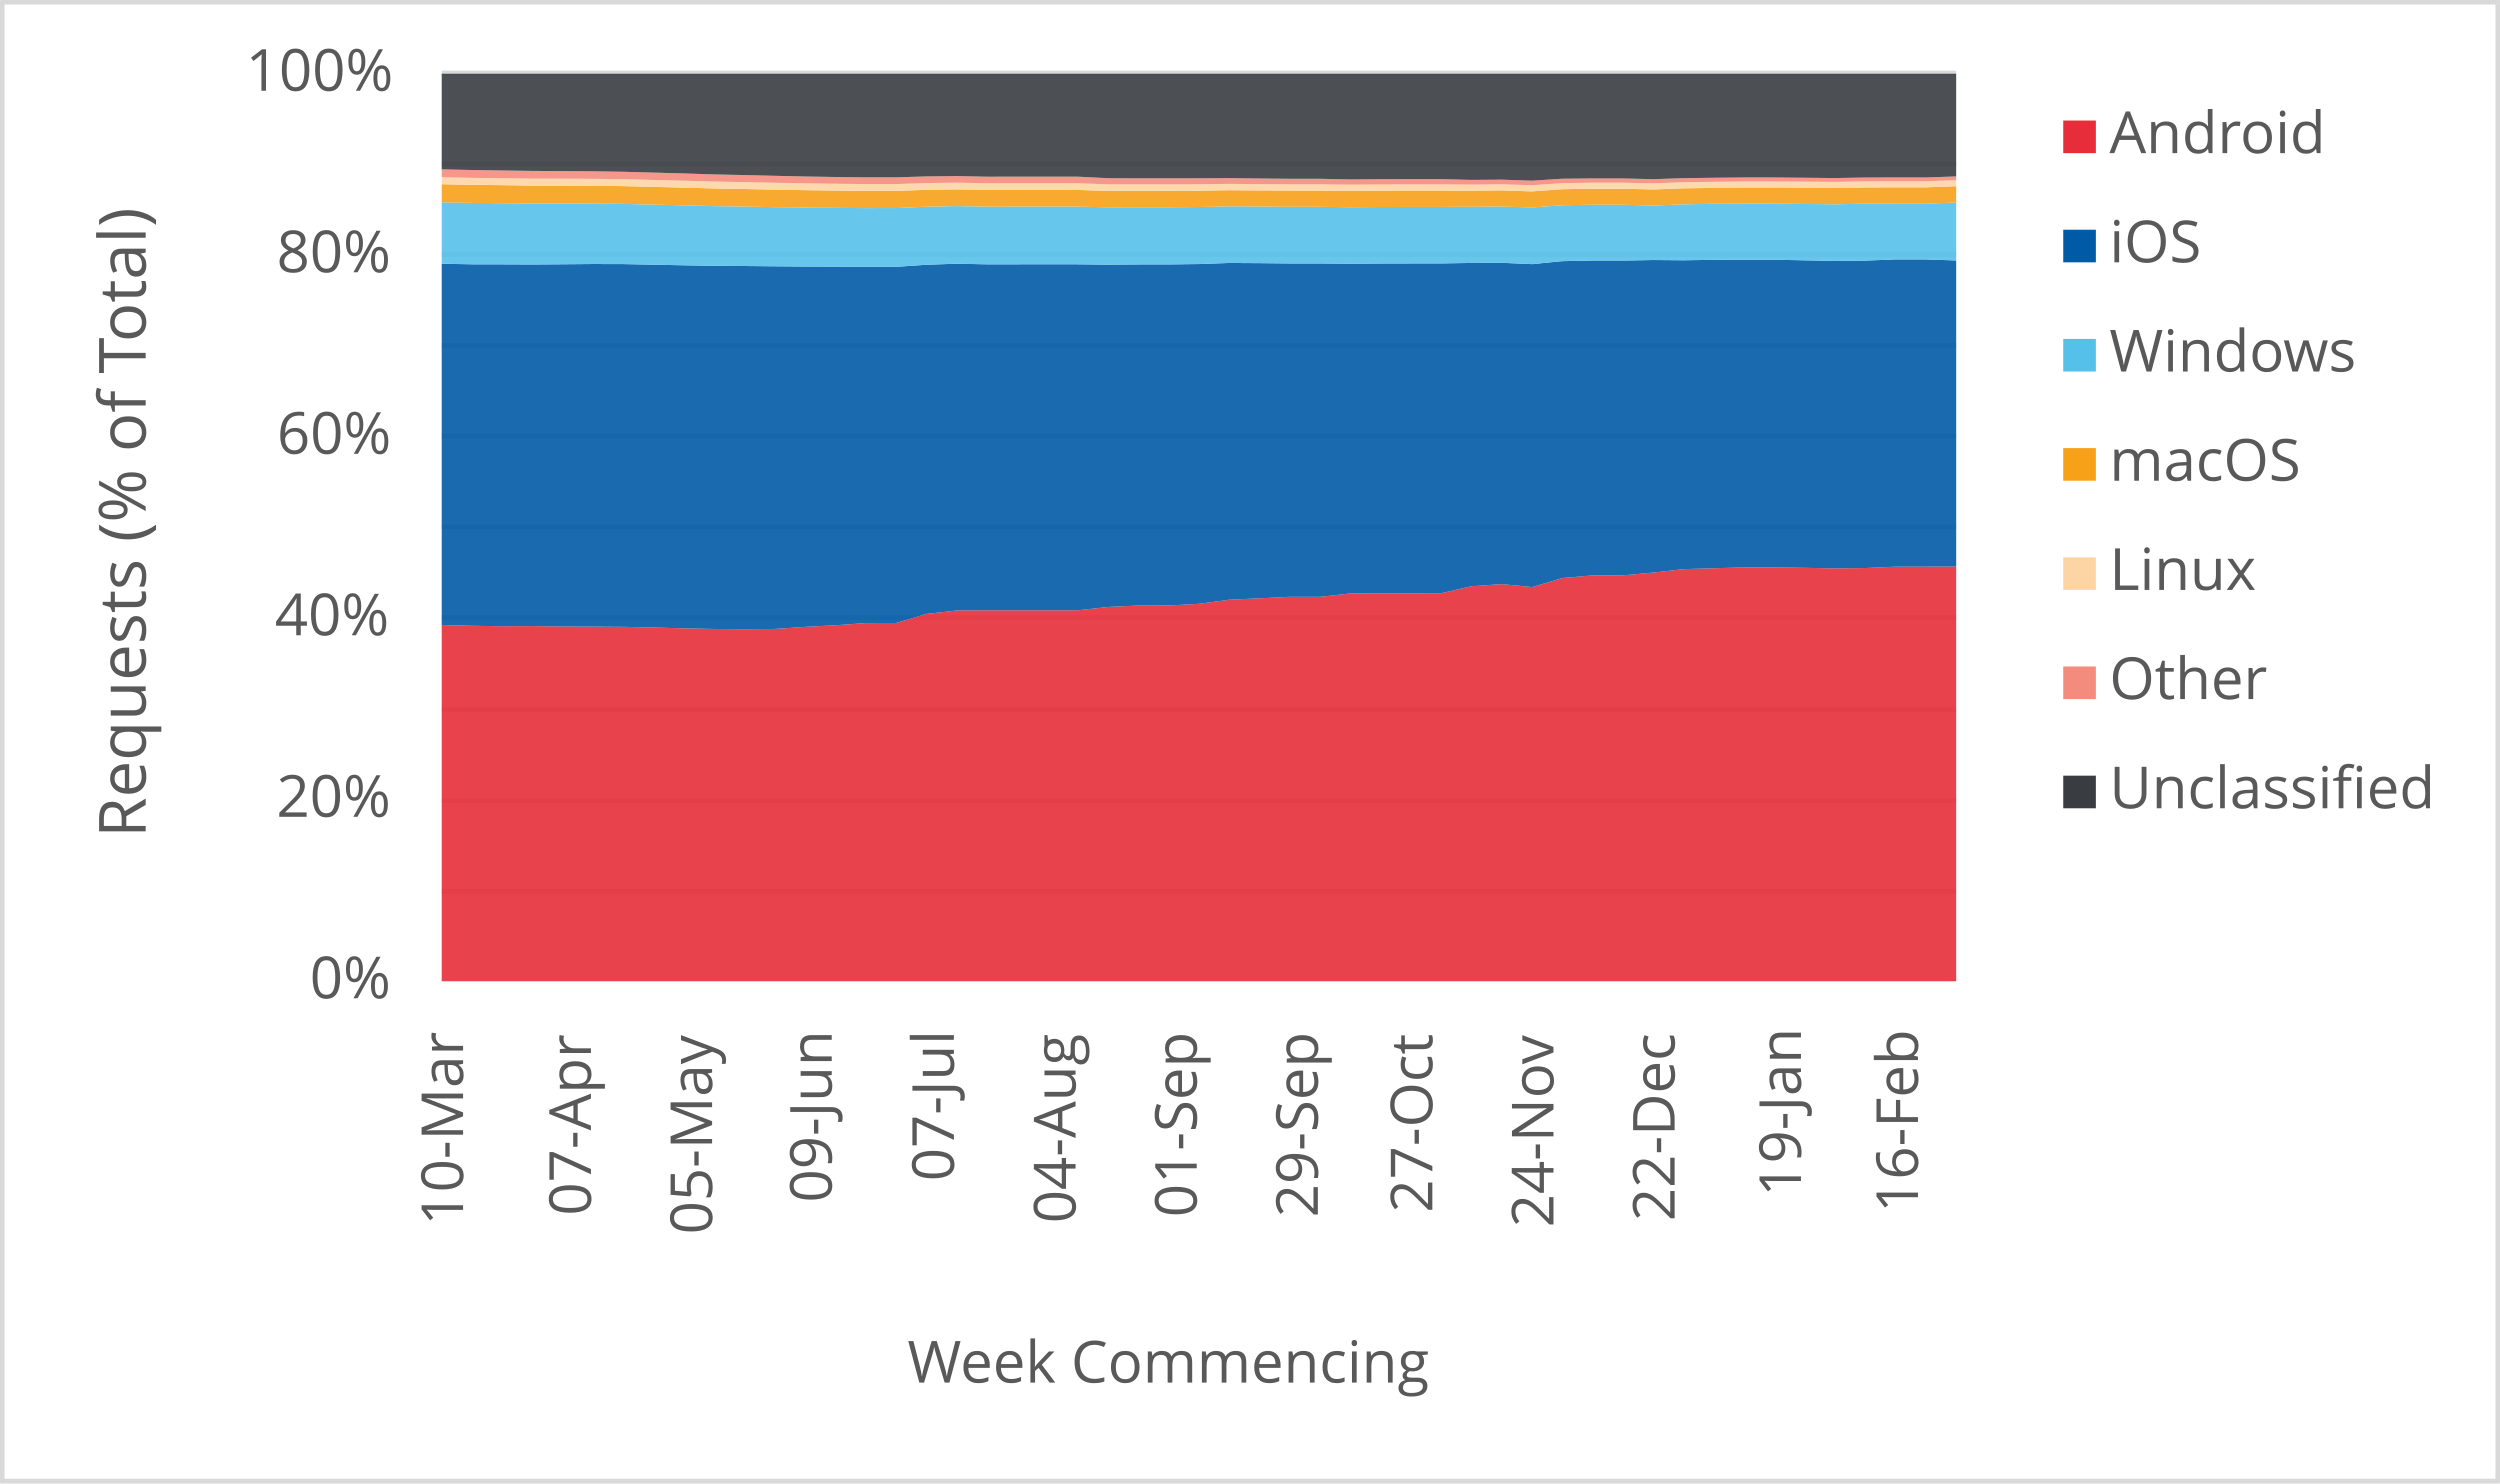
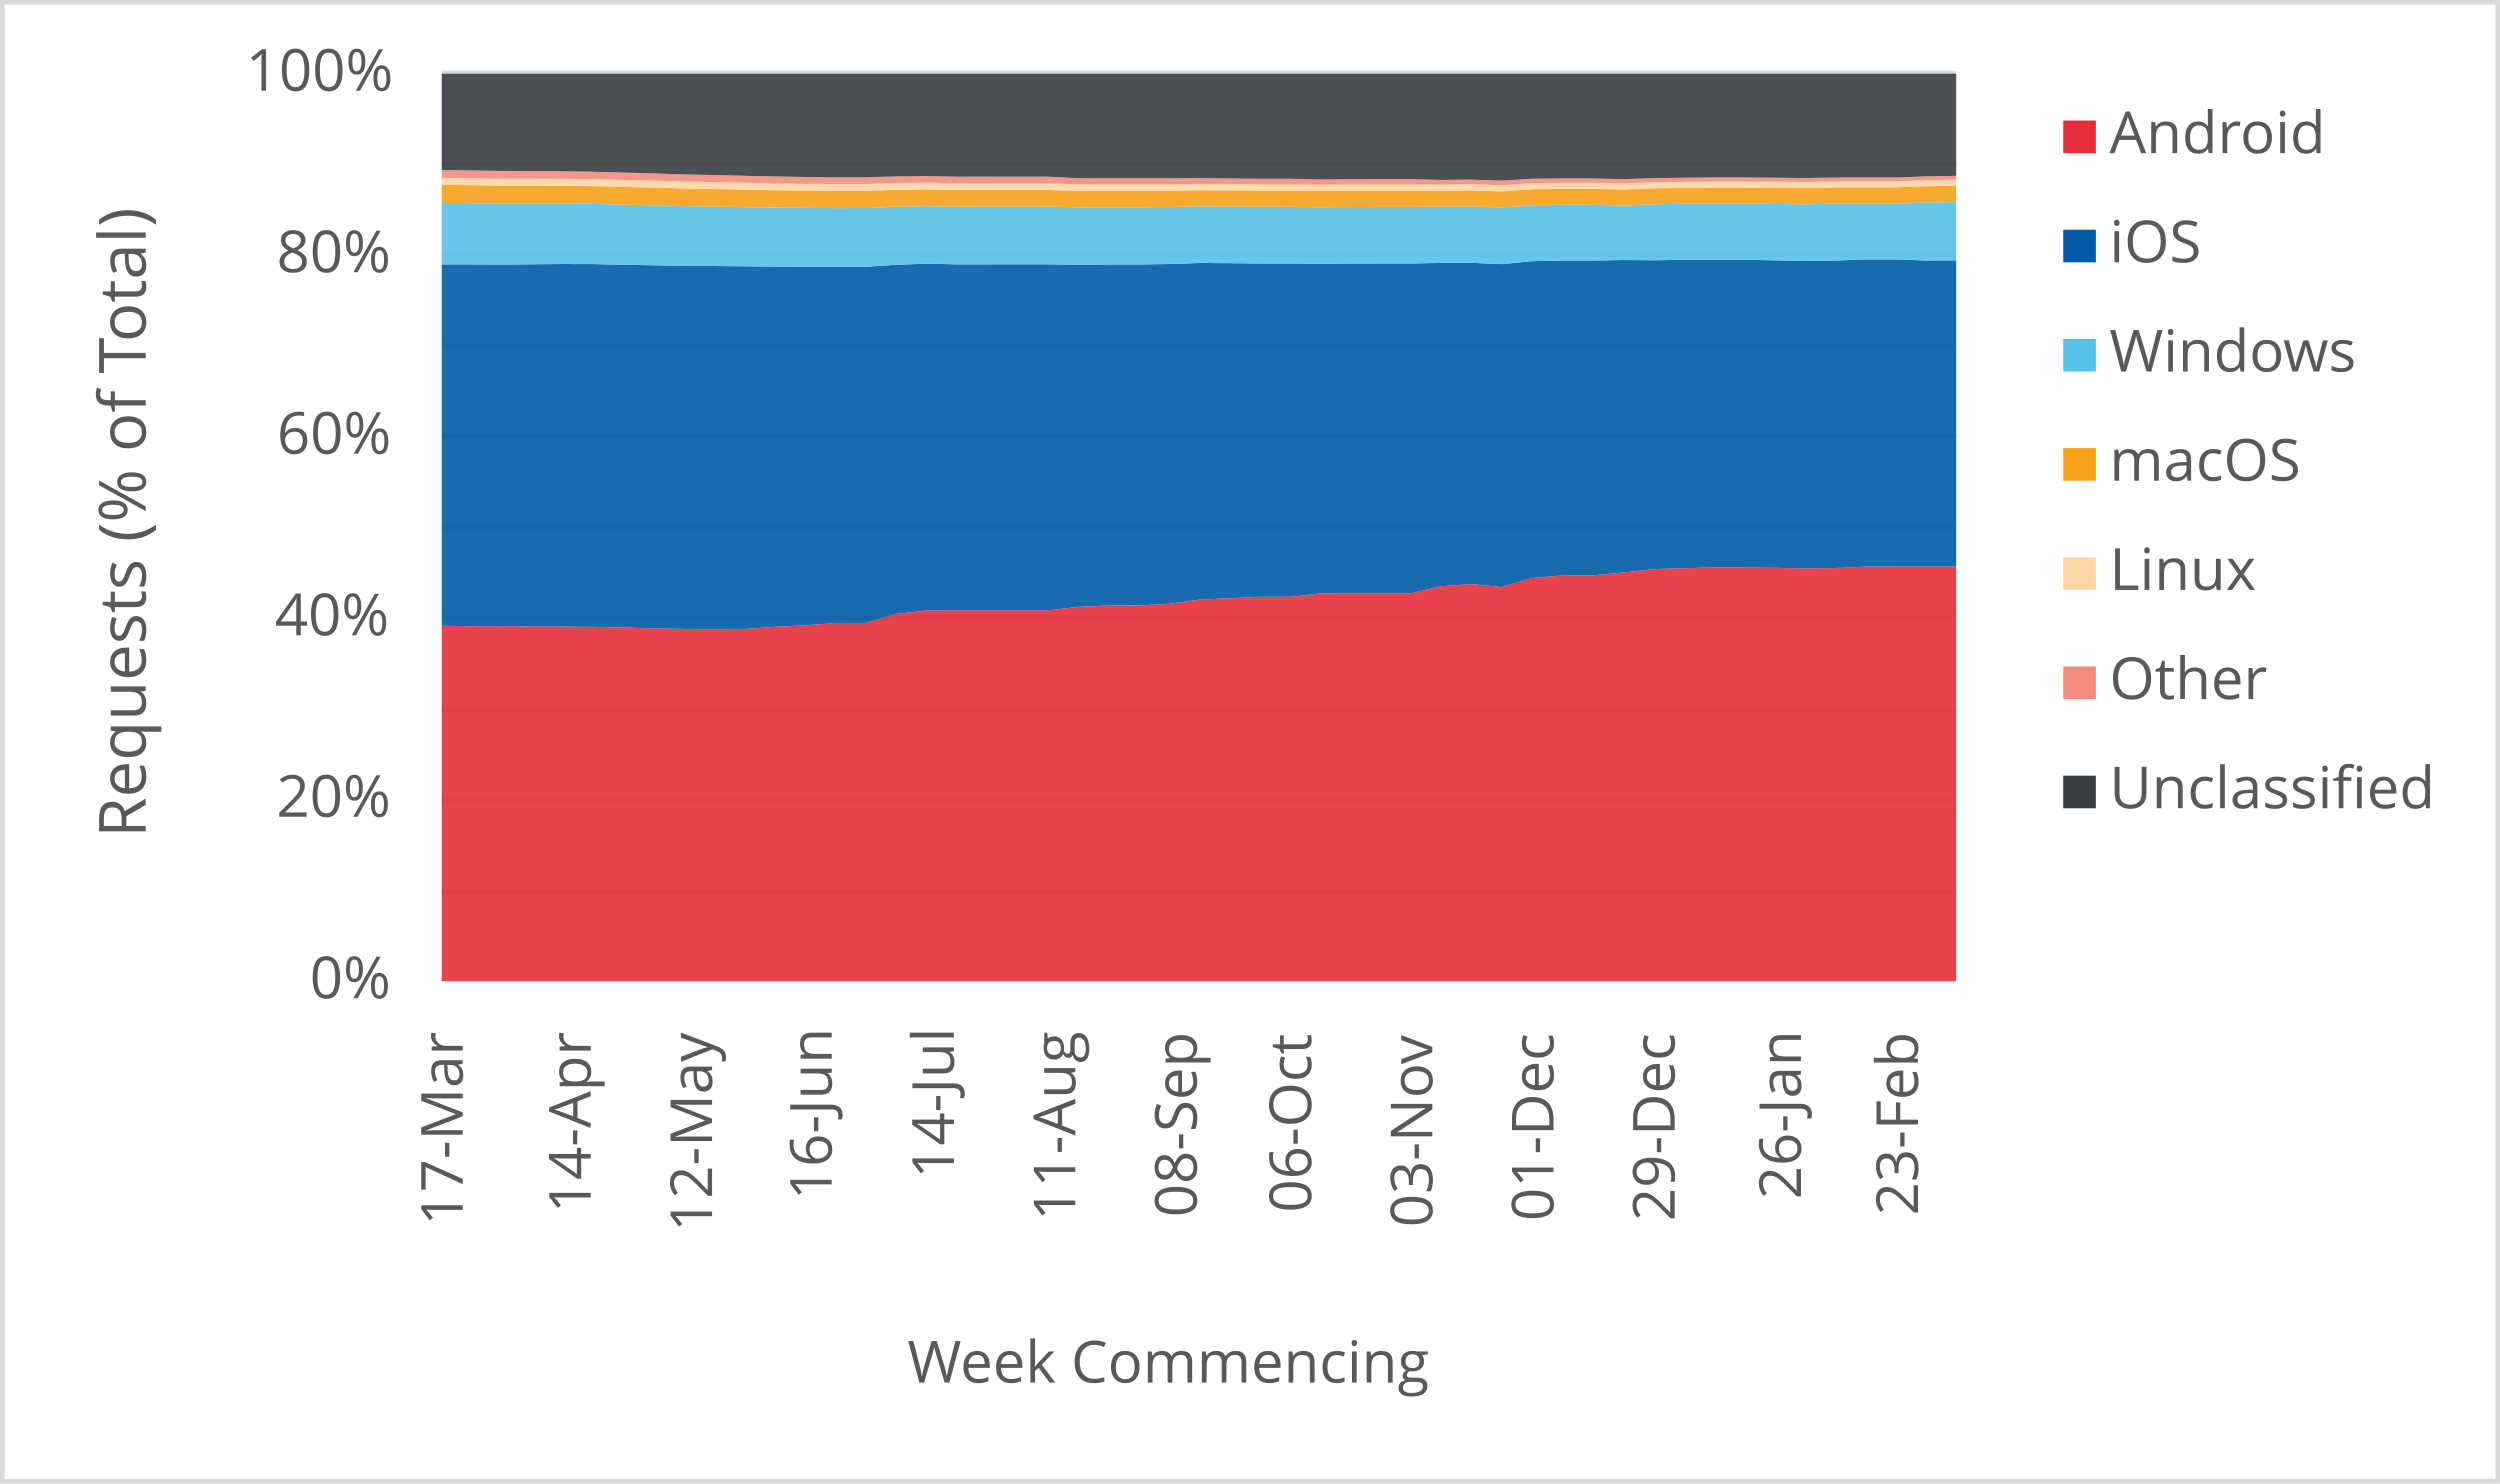
<svg xmlns="http://www.w3.org/2000/svg" width="1763" height="1046" xml:space="preserve" overflow="hidden">
  <defs>
    <clipPath id="clip0">
      <rect x="2917" y="346" width="1763" height="1046" />
    </clipPath>
  </defs>
  <g clip-path="url(#clip0)" transform="translate(-2917 -346)">
    <rect x="2918" y="347" width="1760" height="1043" fill="#FFFFFF" />
    <g>
      <path d="    M3228.5 974.532 4296.5 974.532    M3228.5 910.53 4296.5 910.53    M3228.5 846.528 4296.5 846.528    M3228.5 781.526 4296.5 781.526    M3228.5 717.524 4296.5 717.524    M3228.5 653.522 4296.5 653.522    M3228.5 589.52 4296.5 589.52    M3228.5 525.517 4296.5 525.517    M3228.5 461.515 4296.5 461.515    M3228.5 397.5 4296.5 397.5" stroke="#D9D9D9" stroke-width="3.438" stroke-linejoin="round" stroke-miterlimit="10" fill="none" />
    </g>
    <g>
      <path d="M 1038.5 4296.5 1038.5" stroke="#D9D9D9" stroke-width="3.438" stroke-linejoin="round" stroke-miterlimit="10" fill="none" fill-rule="evenodd" />
    </g>
    <g>
-       <text fill="#595959" font-family="Verdana,Open Sans,DejaVu Sans,sans-serif" font-weight="400" font-size="41" transform="matrix(6.12323e-17 -1 1 6.12323e-17 3243.565 1210.289)">10-Mar</text>
+       <text fill="#595959" font-family="Verdana,Open Sans,DejaVu Sans,sans-serif" font-weight="400" font-size="41" transform="matrix(6.12323e-17 -1 1 6.12323e-17 3243.334 1210.289)">17-Mar</text>
    </g>
    <g>
-       <text fill="#595959" font-family="Verdana,Open Sans,DejaVu Sans,sans-serif" font-weight="400" font-size="41" transform="matrix(6.12323e-17 -1 1 6.12323e-17 3333.729 1203.262)">07-Apr</text>
+       <text fill="#595959" font-family="Verdana,Open Sans,DejaVu Sans,sans-serif" font-weight="400" font-size="41" transform="matrix(6.12323e-17 -1 1 6.12323e-17 3333.579 1201.541)">14-Apr</text>
    </g>
    <g>
-       <text fill="#595959" font-family="Verdana,Open Sans,DejaVu Sans,sans-serif" font-weight="400" font-size="41" transform="matrix(6.12323e-17 -1 1 6.12323e-17 3419.169 1216.475)">05-May</text>
+       <text fill="#595959" font-family="Verdana,Open Sans,DejaVu Sans,sans-serif" font-weight="400" font-size="41" transform="matrix(6.12323e-17 -1 1 6.12323e-17 3419.149 1214.753)">12-May</text>
    </g>
    <g>
-       <text fill="#595959" font-family="Verdana,Open Sans,DejaVu Sans,sans-serif" font-weight="400" font-size="41" transform="matrix(6.12323e-17 -1 1 6.12323e-17 3503.538 1194.013)">09-Jun</text>
+       <text fill="#595959" font-family="Verdana,Open Sans,DejaVu Sans,sans-serif" font-weight="400" font-size="41" transform="matrix(6.12323e-17 -1 1 6.12323e-17 3503.518 1192.291)">16-Jun</text>
    </g>
    <g>
-       <text fill="#595959" font-family="Verdana,Open Sans,DejaVu Sans,sans-serif" font-weight="400" font-size="41" transform="matrix(6.12323e-17 -1 1 6.12323e-17 3589.689 1178.999)">07-Jul</text>
+       <text fill="#595959" font-family="Verdana,Open Sans,DejaVu Sans,sans-serif" font-weight="400" font-size="41" transform="matrix(6.12323e-17 -1 1 6.12323e-17 3589.689 1177.277)">14-Jul</text>
    </g>
    <g>
-       <text fill="#595959" font-family="Verdana,Open Sans,DejaVu Sans,sans-serif" font-weight="400" font-size="41" transform="matrix(6.12323e-17 -1 1 6.12323e-17 3675.489 1208.627)">04-Aug</text>
+       <text fill="#595959" font-family="Verdana,Open Sans,DejaVu Sans,sans-serif" font-weight="400" font-size="41" transform="matrix(6.12323e-17 -1 1 6.12323e-17 3675.319 1206.906)">11-Aug</text>
    </g>
    <g>
-       <text fill="#595959" font-family="Verdana,Open Sans,DejaVu Sans,sans-serif" font-weight="400" font-size="41" transform="matrix(6.12323e-17 -1 1 6.12323e-17 3760.929 1204.383)">01-Sep</text>
+       <text fill="#595959" font-family="Verdana,Open Sans,DejaVu Sans,sans-serif" font-weight="400" font-size="41" transform="matrix(6.12323e-17 -1 1 6.12323e-17 3760.929 1204.383)">08-Sep</text>
    </g>
    <g>
-       <text fill="#595959" font-family="Verdana,Open Sans,DejaVu Sans,sans-serif" font-weight="400" font-size="41" transform="matrix(6.12323e-17 -1 1 6.12323e-17 3846.349 1204.423)">29-Sep</text>
+       <text fill="#595959" font-family="Verdana,Open Sans,DejaVu Sans,sans-serif" font-weight="400" font-size="41" transform="matrix(6.12323e-17 -1 1 6.12323e-17 3841.645 1201.1)">06-Oct</text>
    </g>
    <g>
-       <text fill="#595959" font-family="Verdana,Open Sans,DejaVu Sans,sans-serif" font-weight="400" font-size="41" transform="matrix(6.12323e-17 -1 1 6.12323e-17 3927.085 1201.14)">27-Oct</text>
+       <text fill="#595959" font-family="Verdana,Open Sans,DejaVu Sans,sans-serif" font-weight="400" font-size="41" transform="matrix(6.12323e-17 -1 1 6.12323e-17 3927.085 1211.43)">03-Nov</text>
    </g>
    <g>
-       <text fill="#595959" font-family="Verdana,Open Sans,DejaVu Sans,sans-serif" font-weight="400" font-size="41" transform="matrix(6.12323e-17 -1 1 6.12323e-17 4012.505 1211.47)">24-Nov</text>
+       <text fill="#595959" font-family="Verdana,Open Sans,DejaVu Sans,sans-serif" font-weight="400" font-size="41" transform="matrix(6.12323e-17 -1 1 6.12323e-17 4012.525 1207.086)">01-Dec</text>
    </g>
    <g>
-       <text fill="#595959" font-family="Verdana,Open Sans,DejaVu Sans,sans-serif" font-weight="400" font-size="41" transform="matrix(6.12323e-17 -1 1 6.12323e-17 4097.945 1207.126)">22-Dec</text>
+       <text fill="#595959" font-family="Verdana,Open Sans,DejaVu Sans,sans-serif" font-weight="400" font-size="41" transform="matrix(6.12323e-17 -1 1 6.12323e-17 4097.945 1207.126)">29-Dec</text>
    </g>
    <g>
-       <text fill="#595959" font-family="Verdana,Open Sans,DejaVu Sans,sans-serif" font-weight="400" font-size="41" transform="matrix(6.12323e-17 -1 1 6.12323e-17 4187.038 1189.929)">19-Jan</text>
+       <text fill="#595959" font-family="Verdana,Open Sans,DejaVu Sans,sans-serif" font-weight="400" font-size="41" transform="matrix(6.12323e-17 -1 1 6.12323e-17 4187.038 1191.691)">26-Jan</text>
    </g>
    <g>
-       <text fill="#595959" font-family="Verdana,Open Sans,DejaVu Sans,sans-serif" font-weight="400" font-size="41" transform="matrix(6.12323e-17 -1 1 6.12323e-17 4269.555 1201.32)">16-Feb</text>
+       <text fill="#595959" font-family="Verdana,Open Sans,DejaVu Sans,sans-serif" font-weight="400" font-size="41" transform="matrix(6.12323e-17 -1 1 6.12323e-17 4269.555 1203.082)">23-Feb</text>
    </g>
    <g>
      <text fill="#595959" font-family="Verdana,Open Sans,DejaVu Sans,sans-serif" font-weight="400" font-size="41" transform="matrix(1 0 0 1 3135.448 1050)">0%</text>
    </g>
    <g>
      <text fill="#595959" font-family="Verdana,Open Sans,DejaVu Sans,sans-serif" font-weight="400" font-size="41" transform="matrix(1 0 0 1 3111.965 922)">20%</text>
    </g>
    <g>
      <text fill="#595959" font-family="Verdana,Open Sans,DejaVu Sans,sans-serif" font-weight="400" font-size="41" transform="matrix(1 0 0 1 3110.824 794)">40%</text>
    </g>
    <g>
      <text fill="#595959" font-family="Verdana,Open Sans,DejaVu Sans,sans-serif" font-weight="400" font-size="41" transform="matrix(1 0 0 1 3112.306 666)">60%</text>
    </g>
    <g>
      <text fill="#595959" font-family="Verdana,Open Sans,DejaVu Sans,sans-serif" font-weight="400" font-size="41" transform="matrix(1 0 0 1 3112.045 538)">80%</text>
    </g>
    <g>
      <text fill="#595959" font-family="Verdana,Open Sans,DejaVu Sans,sans-serif" font-weight="400" font-size="41" transform="matrix(1 0 0 1 3090.284 410)">100%</text>
    </g>
    <g>
      <text fill="#595959" font-family="Verdana,Open Sans,DejaVu Sans,sans-serif" font-weight="400" font-size="41" transform="matrix(1 0 0 1 3556.971 1321)">Week Commencing</text>
    </g>
    <g>
      <text fill="#595959" font-family="Verdana,Open Sans,DejaVu Sans,sans-serif" font-weight="400" font-size="46" transform="matrix(6.12323e-17 -1 1 6.12323e-17 3019.73 936.7666)">Requests (% of Total)</text>
    </g>
    <rect x="2918.5" y="347.5" width="1760" height="1043" stroke="#D9D9D9" stroke-width="3.438" stroke-linejoin="round" stroke-miterlimit="10" fill="none" />
    <g>
-       <path d="M3228.5 1038 3249.86 1038 3271.22 1038 3292.58 1038 3313.94 1038 3335.3 1038 3356.66 1038 3378.02 1038 3399.38 1038 3420.74 1038 3442.1 1038 3463.46 1038 3484.82 1038 3506.18 1038 3527.54 1038 3548.9 1038 3570.26 1038 3591.62 1038 3612.98 1038 3634.34 1038 3655.7 1038 3677.06 1038 3698.42 1038 3719.78 1038 3741.14 1038 3762.5 1038 3783.86 1038 3805.22 1038 3826.58 1038 3847.94 1038 3869.3 1038 3890.66 1038 3912.02 1038 3933.38 1038 3954.74 1038 3976.1 1038 3997.46 1038 4018.82 1038 4040.18 1038 4061.54 1038 4082.9 1038 4104.26 1038 4125.62 1038 4146.98 1038 4168.34 1038 4189.7 1038 4211.06 1038 4232.42 1038 4253.78 1038 4275.14 1038 4296.5 1038 4296.5 745.552 4275.14 745.592 4253.78 745.626 4232.42 746.573 4211.06 746.824 4189.7 746.426 4168.34 746.141 4146.98 746.109 4125.62 746.736 4104.26 747.356 4082.9 749.755 4061.54 751.708 4040.18 751.762 4018.82 753.588 3997.46 760.005 3976.1 757.911 3954.74 759.381 3933.38 764.316 3912.02 764.377 3890.66 764.355 3869.3 764.49 3847.94 766.861 3826.58 766.857 3805.22 767.919 3783.86 768.908 3762.5 771.798 3741.14 772.996 3719.78 773.005 3698.42 774.018 3677.06 776.368 3655.7 776.345 3634.34 776.347 3612.98 776.361 3591.62 776.512 3570.26 778.944 3548.9 785.333 3527.54 785.381 3506.18 786.932 3484.82 788.064 3463.46 789.535 3442.1 789.727 3420.74 789.548 3399.38 789.101 3378.02 788.526 3356.66 788.051 3335.3 787.898 3313.94 787.818 3292.58 787.517 3271.22 787.619 3249.86 787.3 3228.5 786.778 3228.5 1038Z" fill="#e62d39" opacity="0.9" />
+       <path d="M3228.5 1038 3249.86 1038 3271.22 1038 3292.58 1038 3313.94 1038 3335.3 1038 3356.66 1038 3378.02 1038 3399.38 1038 3420.74 1038 3442.1 1038 3463.46 1038 3484.82 1038 3506.18 1038 3527.54 1038 3548.9 1038 3570.26 1038 3591.62 1038 3612.98 1038 3634.34 1038 3655.7 1038 3677.06 1038 3698.42 1038 3719.78 1038 3741.14 1038 3762.5 1038 3783.86 1038 3805.22 1038 3826.58 1038 3847.94 1038 3869.3 1038 3890.66 1038 3912.02 1038 3933.38 1038 3954.74 1038 3976.1 1038 3997.46 1038 4018.82 1038 4040.18 1038 4061.54 1038 4082.9 1038 4104.26 1038 4125.62 1038 4146.98 1038 4168.34 1038 4189.7 1038 4211.06 1038 4232.42 1038 4253.78 1038 4275.14 1038 4296.5 1038 4296.5 745.584 4275.14 745.552 4253.78 745.592 4232.42 745.626 4211.06 746.573 4189.7 746.824 4168.34 746.426 4146.98 746.141 4125.62 746.109 4104.26 746.736 4082.9 747.356 4061.54 749.755 4040.18 751.708 4018.82 751.762 3997.46 753.588 3976.1 760.005 3954.74 757.911 3933.38 759.381 3912.02 764.316 3890.66 764.377 3869.3 764.355 3847.94 764.49 3826.58 766.861 3805.22 766.857 3783.86 767.919 3762.5 768.908 3741.14 771.798 3719.78 772.996 3698.42 773.005 3677.06 774.018 3655.7 776.368 3634.34 776.345 3612.98 776.347 3591.62 776.361 3570.26 776.512 3548.9 778.944 3527.54 785.333 3506.18 785.381 3484.82 786.932 3463.46 788.064 3442.1 789.535 3420.74 789.727 3399.38 789.548 3378.02 789.101 3356.66 788.526 3335.3 788.051 3313.94 787.898 3292.58 787.818 3271.22 787.517 3249.86 787.619 3228.5 787.3 3228.5 1038Z" fill="#e62d39" opacity="0.9" />
    </g>
    <g>
-       <path d="M3228.5 786.778 3249.86 787.3 3271.22 787.619 3292.58 787.517 3313.94 787.818 3335.3 787.898 3356.66 788.051 3378.02 788.526 3399.38 789.101 3420.74 789.548 3442.1 789.727 3463.46 789.535 3484.82 788.064 3506.18 786.932 3527.54 785.381 3548.9 785.333 3570.26 778.944 3591.62 776.512 3612.98 776.361 3634.34 776.347 3655.7 776.345 3677.06 776.368 3698.42 774.018 3719.78 773.005 3741.14 772.996 3762.5 771.798 3783.86 768.908 3805.22 767.919 3826.58 766.857 3847.94 766.861 3869.3 764.49 3890.66 764.355 3912.02 764.377 3933.38 764.316 3954.74 759.381 3976.1 757.911 3997.46 760.005 4018.82 753.588 4040.18 751.762 4061.54 751.708 4082.9 749.755 4104.26 747.356 4125.62 746.736 4146.98 746.109 4168.34 746.141 4189.7 746.426 4211.06 746.824 4232.42 746.573 4253.78 745.626 4275.14 745.592 4296.5 745.552 4296.5 529.676 4275.14 528.944 4253.78 528.926 4232.42 529.782 4211.06 530.032 4189.7 529.574 4168.34 529.164 4146.98 529.169 4125.62 529.219 4104.26 529.545 4082.9 529.367 4061.54 529.745 4040.18 529.727 4018.82 530.163 3997.46 532.265 3976.1 531.327 3954.74 531.417 3933.38 531.757 3912.02 531.771 3890.66 531.822 3869.3 531.985 3847.94 531.794 3826.58 531.786 3805.22 531.573 3783.86 531.439 3762.5 532.203 3741.14 532.471 3719.78 532.475 3698.42 532.642 3677.06 532.382 3655.7 532.376 3634.34 532.384 3612.98 532.401 3591.62 531.965 3570.26 532.707 3548.9 534.165 3527.54 534.181 3506.18 534.061 3484.82 533.965 3463.46 533.787 3442.1 533.587 3420.74 533.469 3399.38 533.077 3378.02 532.663 3356.66 532.235 3335.3 532.182 3313.94 532.368 3292.58 532.52 3271.22 532.424 3249.86 532.384 3228.5 531.992 3228.5 786.778Z" fill="#005aa6" opacity="0.9" />
+       <path d="M3228.5 787.3 3249.86 787.619 3271.22 787.517 3292.58 787.818 3313.94 787.898 3335.3 788.051 3356.66 788.526 3378.02 789.101 3399.38 789.548 3420.74 789.727 3442.1 789.535 3463.46 788.064 3484.82 786.932 3506.18 785.381 3527.54 785.333 3548.9 778.944 3570.26 776.512 3591.62 776.361 3612.98 776.347 3634.34 776.345 3655.7 776.368 3677.06 774.018 3698.42 773.005 3719.78 772.996 3741.14 771.798 3762.5 768.908 3783.86 767.919 3805.22 766.857 3826.58 766.861 3847.94 764.49 3869.3 764.355 3890.66 764.377 3912.02 764.316 3933.38 759.381 3954.74 757.911 3976.1 760.005 3997.46 753.588 4018.82 751.762 4040.18 751.708 4061.54 749.755 4082.9 747.356 4104.26 746.736 4125.62 746.109 4146.98 746.141 4168.34 746.426 4189.7 746.824 4211.06 746.573 4232.42 745.626 4253.78 745.592 4275.14 745.552 4296.5 745.584 4296.5 529.607 4275.14 529.676 4253.78 528.944 4232.42 528.926 4211.06 529.782 4189.7 530.032 4168.34 529.574 4146.98 529.164 4125.62 529.169 4104.26 529.219 4082.9 529.545 4061.54 529.367 4040.18 529.745 4018.82 529.727 3997.46 530.163 3976.1 532.265 3954.74 531.327 3933.38 531.417 3912.02 531.757 3890.66 531.771 3869.3 531.822 3847.94 531.985 3826.58 531.794 3805.22 531.786 3783.86 531.573 3762.5 531.439 3741.14 532.203 3719.78 532.471 3698.42 532.475 3677.06 532.642 3655.7 532.382 3634.34 532.376 3612.98 532.384 3591.62 532.401 3570.26 531.965 3548.9 532.707 3527.54 534.165 3506.18 534.181 3484.82 534.061 3463.46 533.965 3442.1 533.787 3420.74 533.587 3399.38 533.469 3378.02 533.077 3356.66 532.663 3335.3 532.235 3313.94 532.182 3292.58 532.368 3271.22 532.52 3249.86 532.424 3228.5 532.384 3228.5 787.3Z" fill="#005aa6" opacity="0.9" />
    </g>
    <g>
-       <path d="M3228.5 531.992 3249.86 532.384 3271.22 532.424 3292.58 532.52 3313.94 532.368 3335.3 532.182 3356.66 532.235 3378.02 532.663 3399.38 533.077 3420.74 533.469 3442.1 533.587 3463.46 533.787 3484.82 533.965 3506.18 534.061 3527.54 534.181 3548.9 534.165 3570.26 532.707 3591.62 531.965 3612.98 532.401 3634.34 532.384 3655.7 532.376 3677.06 532.382 3698.42 532.642 3719.78 532.475 3741.14 532.471 3762.5 532.203 3783.86 531.439 3805.22 531.573 3826.58 531.786 3847.94 531.794 3869.3 531.985 3890.66 531.822 3912.02 531.771 3933.38 531.757 3954.74 531.417 3976.1 531.327 3997.46 532.265 4018.82 530.163 4040.18 529.727 4061.54 529.745 4082.9 529.367 4104.26 529.545 4125.62 529.219 4146.98 529.169 4168.34 529.164 4189.7 529.574 4211.06 530.032 4232.42 529.782 4253.78 528.926 4275.14 528.944 4296.5 529.676 4296.5 488.817 4275.14 489.662 4253.78 489.65 4232.42 489.623 4211.06 490.087 4189.7 489.826 4168.34 489.603 4146.98 489.603 4125.62 489.684 4104.26 490.107 4082.9 490.949 4061.54 490.394 4040.18 490.385 4018.82 490.719 3997.46 492.305 3976.1 491.641 3954.74 491.785 3933.38 491.93 3912.02 491.939 3890.66 491.977 3869.3 492.151 3847.94 491.856 3826.58 491.851 3805.22 491.632 3783.86 491.498 3762.5 491.99 3741.14 492.166 3719.78 492.169 3698.42 492.217 3677.06 491.712 3655.7 491.708 3634.34 491.713 3612.98 491.728 3591.62 491.331 3570.26 491.761 3548.9 492.742 3527.54 492.755 3506.18 492.592 3484.82 492.359 3463.46 492.089 3442.1 491.692 3420.74 491.373 3399.38 490.809 3378.02 490.311 3356.66 489.779 3335.3 489.562 3313.94 489.54 3292.58 489.56 3271.22 489.293 3249.86 489.083 3228.5 488.663 3228.5 531.992Z" fill="#55c0e9" opacity="0.9" />
+       <path d="M3228.5 532.384 3249.86 532.424 3271.22 532.52 3292.58 532.368 3313.94 532.182 3335.3 532.235 3356.66 532.663 3378.02 533.077 3399.38 533.469 3420.74 533.587 3442.1 533.787 3463.46 533.965 3484.82 534.061 3506.18 534.181 3527.54 534.165 3548.9 532.707 3570.26 531.965 3591.62 532.401 3612.98 532.384 3634.34 532.376 3655.7 532.382 3677.06 532.642 3698.42 532.475 3719.78 532.471 3741.14 532.203 3762.5 531.439 3783.86 531.573 3805.22 531.786 3826.58 531.794 3847.94 531.985 3869.3 531.822 3890.66 531.771 3912.02 531.757 3933.38 531.417 3954.74 531.327 3976.1 532.265 3997.46 530.163 4018.82 529.727 4040.18 529.745 4061.54 529.367 4082.9 529.545 4104.26 529.219 4125.62 529.169 4146.98 529.164 4168.34 529.574 4189.7 530.032 4211.06 529.782 4232.42 528.926 4253.78 528.944 4275.14 529.676 4296.5 529.607 4296.5 488.471 4275.14 488.817 4253.78 489.662 4232.42 489.65 4211.06 489.623 4189.7 490.087 4168.34 489.826 4146.98 489.603 4125.62 489.603 4104.26 489.684 4082.9 490.107 4061.54 490.949 4040.18 490.394 4018.82 490.385 3997.46 490.719 3976.1 492.305 3954.74 491.641 3933.38 491.785 3912.02 491.93 3890.66 491.939 3869.3 491.977 3847.94 492.151 3826.58 491.856 3805.22 491.851 3783.86 491.632 3762.5 491.498 3741.14 491.99 3719.78 492.166 3698.42 492.169 3677.06 492.217 3655.7 491.712 3634.34 491.708 3612.98 491.713 3591.62 491.728 3570.26 491.331 3548.9 491.761 3527.54 492.742 3506.18 492.755 3484.82 492.592 3463.46 492.359 3442.1 492.089 3420.74 491.692 3399.38 491.373 3378.02 490.809 3356.66 490.311 3335.3 489.779 3313.94 489.562 3292.58 489.54 3271.22 489.56 3249.86 489.293 3228.5 489.083 3228.5 532.384Z" fill="#55c0e9" opacity="0.9" />
    </g>
    <g>
-       <path d="M3228.5 488.663 3249.86 489.083 3271.22 489.293 3292.58 489.56 3313.94 489.54 3335.3 489.562 3356.66 489.779 3378.02 490.311 3399.38 490.809 3420.74 491.373 3442.1 491.692 3463.46 492.089 3484.82 492.359 3506.18 492.592 3527.54 492.755 3548.9 492.742 3570.26 491.761 3591.62 491.331 3612.98 491.728 3634.34 491.713 3655.7 491.708 3677.06 491.712 3698.42 492.217 3719.78 492.169 3741.14 492.166 3762.5 491.99 3783.86 491.498 3805.22 491.632 3826.58 491.851 3847.94 491.856 3869.3 492.151 3890.66 491.977 3912.02 491.939 3933.38 491.93 3954.74 491.785 3976.1 491.641 3997.46 492.305 4018.82 490.719 4040.18 490.385 4061.54 490.394 4082.9 490.949 4104.26 490.107 4125.62 489.684 4146.98 489.603 4168.34 489.603 4189.7 489.826 4211.06 490.087 4232.42 489.623 4253.78 489.65 4275.14 489.662 4296.5 488.817 4296.5 477.318 4275.14 478.107 4253.78 478.097 4232.42 478.16 4211.06 478.583 4189.7 478.384 4168.34 478.271 4146.98 478.269 4125.62 478.51 4104.26 478.794 4082.9 479.58 4061.54 479.107 4040.18 479.1 4018.82 479.407 3997.46 480.966 3976.1 480.27 3954.74 480.491 3933.38 480.409 3912.02 480.417 3890.66 480.45 3869.3 480.627 3847.94 480.403 3826.58 480.399 3805.22 480.298 3783.86 480.138 3762.5 480.488 3741.14 480.621 3719.78 480.623 3698.42 480.625 3677.06 479.943 3655.7 479.94 3634.34 479.945 3612.98 479.959 3591.62 479.551 3570.26 479.863 3548.9 480.594 3527.54 480.604 3506.18 480.387 3484.82 480.094 3463.46 479.731 3442.1 479.281 3420.74 478.904 3399.38 478.291 3378.02 477.783 3356.66 477.243 3335.3 476.983 3313.94 476.897 3292.58 476.875 3271.22 476.567 3249.86 476.317 3228.5 475.9 3228.5 488.663Z" fill="#f6a118" opacity="0.9" />
+       <path d="M3228.5 489.083 3249.86 489.293 3271.22 489.56 3292.58 489.54 3313.94 489.562 3335.3 489.779 3356.66 490.311 3378.02 490.809 3399.38 491.373 3420.74 491.692 3442.1 492.089 3463.46 492.359 3484.82 492.592 3506.18 492.755 3527.54 492.742 3548.9 491.761 3570.26 491.331 3591.62 491.728 3612.98 491.713 3634.34 491.708 3655.7 491.712 3677.06 492.217 3698.42 492.169 3719.78 492.166 3741.14 491.99 3762.5 491.498 3783.86 491.632 3805.22 491.851 3826.58 491.856 3847.94 492.151 3869.3 491.977 3890.66 491.939 3912.02 491.93 3933.38 491.785 3954.74 491.641 3976.1 492.305 3997.46 490.719 4018.82 490.385 4040.18 490.394 4061.54 490.949 4082.9 490.107 4104.26 489.684 4125.62 489.603 4146.98 489.603 4168.34 489.826 4189.7 490.087 4211.06 489.623 4232.42 489.65 4253.78 489.662 4275.14 488.817 4296.5 488.471 4296.5 476.909 4275.14 477.318 4253.78 478.107 4232.42 478.097 4211.06 478.16 4189.7 478.583 4168.34 478.384 4146.98 478.271 4125.62 478.269 4104.26 478.51 4082.9 478.794 4061.54 479.58 4040.18 479.107 4018.82 479.1 3997.46 479.407 3976.1 480.966 3954.74 480.27 3933.38 480.491 3912.02 480.409 3890.66 480.417 3869.3 480.45 3847.94 480.627 3826.58 480.403 3805.22 480.399 3783.86 480.298 3762.5 480.138 3741.14 480.488 3719.78 480.621 3698.42 480.623 3677.06 480.625 3655.7 479.943 3634.34 479.94 3612.98 479.945 3591.62 479.959 3570.26 479.551 3548.9 479.863 3527.54 480.594 3506.18 480.604 3484.82 480.387 3463.46 480.094 3442.1 479.731 3420.74 479.281 3399.38 478.904 3378.02 478.291 3356.66 477.783 3335.3 477.243 3313.94 476.983 3292.58 476.897 3271.22 476.875 3249.86 476.567 3228.5 476.317 3228.5 489.083Z" fill="#f6a118" opacity="0.9" />
    </g>
    <g>
-       <path d="M3228.5 475.9 3249.86 476.317 3271.22 476.567 3292.58 476.875 3313.94 476.897 3335.3 476.983 3356.66 477.243 3378.02 477.783 3399.38 478.291 3420.74 478.904 3442.1 479.281 3463.46 479.731 3484.82 480.094 3506.18 480.387 3527.54 480.604 3548.9 480.594 3570.26 479.863 3591.62 479.551 3612.98 479.959 3634.34 479.945 3655.7 479.94 3677.06 479.943 3698.42 480.625 3719.78 480.623 3741.14 480.621 3762.5 480.488 3783.86 480.138 3805.22 480.298 3826.58 480.399 3847.94 480.403 3869.3 480.627 3890.66 480.45 3912.02 480.417 3933.38 480.409 3954.74 480.491 3976.1 480.27 3997.46 480.966 4018.82 479.407 4040.18 479.1 4061.54 479.107 4082.9 479.58 4104.26 478.794 4125.62 478.51 4146.98 478.269 4168.34 478.271 4189.7 478.384 4211.06 478.583 4232.42 478.16 4253.78 478.097 4275.14 478.107 4296.5 477.318 4296.5 473.065 4275.14 473.828 4253.78 473.818 4232.42 473.878 4211.06 474.281 4189.7 474.093 4168.34 473.99 4146.98 473.987 4125.62 474.225 4104.26 474.512 4082.9 475.279 4061.54 474.852 4040.18 474.847 4018.82 475.139 3997.46 476.626 3976.1 475.968 3954.74 476.186 3933.38 476.03 3912.02 476.04 3890.66 476.074 3869.3 476.252 3847.94 475.98 3826.58 475.977 3805.22 475.857 3783.86 475.671 3762.5 475.945 3741.14 476.043 3719.78 476.046 3698.42 476.013 3677.06 475.216 3655.7 475.213 3634.34 475.218 3612.98 475.232 3591.62 474.818 3570.26 475.107 3548.9 475.801 3527.54 475.812 3506.18 475.586 3484.82 475.274 3463.46 474.895 3442.1 474.435 3420.74 474.052 3399.38 473.429 3378.02 472.911 3356.66 472.367 3335.3 472.103 3313.94 472.014 3292.58 471.984 3271.22 471.675 3249.86 471.419 3228.5 471.014 3228.5 475.9Z" fill="#fdd5a4" opacity="0.9" />
+       <path d="M3228.5 476.317 3249.86 476.567 3271.22 476.875 3292.58 476.897 3313.94 476.983 3335.3 477.243 3356.66 477.783 3378.02 478.291 3399.38 478.904 3420.74 479.281 3442.1 479.731 3463.46 480.094 3484.82 480.387 3506.18 480.604 3527.54 480.594 3548.9 479.863 3570.26 479.551 3591.62 479.959 3612.98 479.945 3634.34 479.94 3655.7 479.943 3677.06 480.625 3698.42 480.623 3719.78 480.621 3741.14 480.488 3762.5 480.138 3783.86 480.298 3805.22 480.399 3826.58 480.403 3847.94 480.627 3869.3 480.45 3890.66 480.417 3912.02 480.409 3933.38 480.491 3954.74 480.27 3976.1 480.966 3997.46 479.407 4018.82 479.1 4040.18 479.107 4061.54 479.58 4082.9 478.794 4104.26 478.51 4125.62 478.269 4146.98 478.271 4168.34 478.384 4189.7 478.583 4211.06 478.16 4232.42 478.097 4253.78 478.107 4275.14 477.318 4296.5 476.909 4296.5 472.656 4275.14 473.065 4253.78 473.828 4232.42 473.818 4211.06 473.878 4189.7 474.281 4168.34 474.093 4146.98 473.99 4125.62 473.987 4104.26 474.225 4082.9 474.512 4061.54 475.279 4040.18 474.852 4018.82 474.847 3997.46 475.139 3976.1 476.626 3954.74 475.968 3933.38 476.186 3912.02 476.03 3890.66 476.04 3869.3 476.074 3847.94 476.252 3826.58 475.98 3805.22 475.977 3783.86 475.857 3762.5 475.671 3741.14 475.945 3719.78 476.043 3698.42 476.046 3677.06 476.013 3655.7 475.216 3634.34 475.213 3612.98 475.218 3591.62 475.232 3570.26 474.818 3548.9 475.107 3527.54 475.801 3506.18 475.812 3484.82 475.586 3463.46 475.274 3442.1 474.895 3420.74 474.435 3399.38 474.052 3378.02 473.429 3356.66 472.911 3335.3 472.367 3313.94 472.103 3292.58 472.014 3271.22 471.984 3249.86 471.675 3228.5 471.419 3228.5 476.317Z" fill="#fdd5a4" opacity="0.9" />
    </g>
    <g>
-       <path d="M3228.5 471.014 3249.86 471.419 3271.22 471.675 3292.58 471.984 3313.94 472.014 3335.3 472.103 3356.66 472.367 3378.02 472.911 3399.38 473.429 3420.74 474.052 3442.1 474.435 3463.46 474.895 3484.82 475.274 3506.18 475.586 3527.54 475.812 3548.9 475.801 3570.26 475.107 3591.62 474.818 3612.98 475.232 3634.34 475.218 3655.7 475.213 3677.06 475.216 3698.42 476.013 3719.78 476.046 3741.14 476.043 3762.5 475.945 3783.86 475.671 3805.22 475.857 3826.58 475.977 3847.94 475.98 3869.3 476.252 3890.66 476.074 3912.02 476.04 3933.38 476.03 3954.74 476.186 3976.1 475.968 3997.46 476.626 4018.82 475.139 4040.18 474.847 4061.54 474.852 4082.9 475.279 4104.26 474.512 4125.62 474.225 4146.98 473.987 4168.34 473.99 4189.7 474.093 4211.06 474.281 4232.42 473.878 4253.78 473.818 4275.14 473.828 4296.5 473.065 4296.5 470.422 4275.14 471.161 4253.78 471.151 4232.42 471.201 4211.06 471.564 4189.7 471.36 4168.34 471.166 4146.98 471.155 4125.62 471.362 4104.26 471.634 4082.9 472.371 4061.54 471.848 4040.18 471.844 4018.82 472.037 3997.46 473.414 3976.1 472.695 3954.74 472.872 3933.38 472.323 3912.02 472.332 3890.66 472.366 3869.3 472.545 3847.94 472.089 3826.58 472.087 3805.22 471.877 3783.86 471.616 3762.5 471.733 3741.14 471.763 3719.78 471.766 3698.42 471.667 3677.06 470.595 3655.7 470.593 3634.34 470.598 3612.98 470.614 3591.62 470.168 3570.26 470.416 3548.9 471.066 3527.54 471.077 3506.18 470.821 3484.82 470.461 3463.46 469.98 3442.1 469.458 3420.74 469.007 3399.38 468.315 3378.02 467.735 3356.66 467.138 3335.3 466.802 3313.94 466.637 3292.58 466.542 3271.22 466.223 3249.86 465.9 3228.5 465.439 3228.5 471.014Z" fill="#f48c7d" opacity="0.9" />
+       <path d="M3228.5 471.419 3249.86 471.675 3271.22 471.984 3292.58 472.014 3313.94 472.103 3335.3 472.367 3356.66 472.911 3378.02 473.429 3399.38 474.052 3420.74 474.435 3442.1 474.895 3463.46 475.274 3484.82 475.586 3506.18 475.812 3527.54 475.801 3548.9 475.107 3570.26 474.818 3591.62 475.232 3612.98 475.218 3634.34 475.213 3655.7 475.216 3677.06 476.013 3698.42 476.046 3719.78 476.043 3741.14 475.945 3762.5 475.671 3783.86 475.857 3805.22 475.977 3826.58 475.98 3847.94 476.252 3869.3 476.074 3890.66 476.04 3912.02 476.03 3933.38 476.186 3954.74 475.968 3976.1 476.626 3997.46 475.139 4018.82 474.847 4040.18 474.852 4061.54 475.279 4082.9 474.512 4104.26 474.225 4125.62 473.987 4146.98 473.99 4168.34 474.093 4189.7 474.281 4211.06 473.878 4232.42 473.818 4253.78 473.828 4275.14 473.065 4296.5 472.656 4296.5 470.003 4275.14 470.422 4253.78 471.161 4232.42 471.151 4211.06 471.201 4189.7 471.564 4168.34 471.36 4146.98 471.166 4125.62 471.155 4104.26 471.362 4082.9 471.634 4061.54 472.371 4040.18 471.848 4018.82 471.844 3997.46 472.037 3976.1 473.414 3954.74 472.695 3933.38 472.872 3912.02 472.323 3890.66 472.332 3869.3 472.366 3847.94 472.545 3826.58 472.089 3805.22 472.087 3783.86 471.877 3762.5 471.616 3741.14 471.733 3719.78 471.763 3698.42 471.766 3677.06 471.667 3655.7 470.595 3634.34 470.593 3612.98 470.598 3591.62 470.614 3570.26 470.168 3548.9 470.416 3527.54 471.066 3506.18 471.077 3484.82 470.821 3463.46 470.461 3442.1 469.98 3420.74 469.458 3399.38 469.007 3378.02 468.315 3356.66 467.735 3335.3 467.138 3313.94 466.802 3292.58 466.637 3271.22 466.542 3249.86 466.223 3228.5 465.9 3228.5 471.419Z" fill="#f48c7d" opacity="0.9" />
    </g>
    <g>
-       <path d="M3228.5 465.439 3249.86 465.9 3271.22 466.223 3292.58 466.542 3313.94 466.637 3335.3 466.802 3356.66 467.138 3378.02 467.735 3399.38 468.315 3420.74 469.007 3442.1 469.458 3463.46 469.98 3484.82 470.461 3506.18 470.821 3527.54 471.077 3548.9 471.066 3570.26 470.416 3591.62 470.168 3612.98 470.614 3634.34 470.598 3655.7 470.593 3677.06 470.595 3698.42 471.667 3719.78 471.766 3741.14 471.763 3762.5 471.733 3783.86 471.616 3805.22 471.877 3826.58 472.087 3847.94 472.089 3869.3 472.545 3890.66 472.366 3912.02 472.332 3933.38 472.323 3954.74 472.872 3976.1 472.695 3997.46 473.414 4018.82 472.037 4040.18 471.844 4061.54 471.848 4082.9 472.371 4104.26 471.634 4125.62 471.362 4146.98 471.155 4168.34 471.166 4189.7 471.36 4211.06 471.564 4232.42 471.201 4253.78 471.151 4275.14 471.161 4296.5 470.422 4296.5 398 4275.14 398 4253.78 398 4232.42 398 4211.06 398 4189.7 398 4168.34 398 4146.98 398 4125.62 398 4104.26 398 4082.9 398 4061.54 398 4040.18 398 4018.82 398 3997.46 398 3976.1 398 3954.74 398 3933.38 398 3912.02 398 3890.66 398 3869.3 398 3847.94 398 3826.58 398 3805.22 398 3783.86 398 3762.5 398 3741.14 398 3719.78 398 3698.42 398 3677.06 398 3655.7 398 3634.34 398 3612.98 398 3591.62 398 3570.26 398 3548.9 398 3527.54 398 3506.18 398 3484.82 398 3463.46 398 3442.1 398 3420.74 398 3399.38 398 3378.02 398 3356.66 398 3335.3 398 3313.94 398 3292.58 398 3271.22 398 3249.86 398 3228.5 398 3228.5 465.439Z" fill="#393d41" opacity="0.9" />
+       <path d="M3228.5 465.9 3249.86 466.223 3271.22 466.542 3292.58 466.637 3313.94 466.802 3335.3 467.138 3356.66 467.735 3378.02 468.315 3399.38 469.007 3420.74 469.458 3442.1 469.98 3463.46 470.461 3484.82 470.821 3506.18 471.077 3527.54 471.066 3548.9 470.416 3570.26 470.168 3591.62 470.614 3612.98 470.598 3634.34 470.593 3655.7 470.595 3677.06 471.667 3698.42 471.766 3719.78 471.763 3741.14 471.733 3762.5 471.616 3783.86 471.877 3805.22 472.087 3826.58 472.089 3847.94 472.545 3869.3 472.366 3890.66 472.332 3912.02 472.323 3933.38 472.872 3954.74 472.695 3976.1 473.414 3997.46 472.037 4018.82 471.844 4040.18 471.848 4061.54 472.371 4082.9 471.634 4104.26 471.362 4125.62 471.155 4146.98 471.166 4168.34 471.36 4189.7 471.564 4211.06 471.201 4232.42 471.151 4253.78 471.161 4275.14 470.422 4296.5 470.003 4296.5 398 4275.14 398 4253.78 398 4232.42 398 4211.06 398 4189.7 398 4168.34 398 4146.98 398 4125.62 398 4104.26 398 4082.9 398 4061.54 398 4040.18 398 4018.82 398 3997.46 398 3976.1 398 3954.74 398 3933.38 398 3912.02 398 3890.66 398 3869.3 398 3847.94 398 3826.58 398 3805.22 398 3783.86 398 3762.5 398 3741.14 398 3719.78 398 3698.42 398 3677.06 398 3655.7 398 3634.34 398 3612.98 398 3591.62 398 3570.26 398 3548.9 398 3527.54 398 3506.18 398 3484.82 398 3463.46 398 3442.1 398 3420.74 398 3399.38 398 3378.02 398 3356.66 398 3335.3 398 3313.94 398 3292.58 398 3271.22 398 3249.86 398 3228.5 398 3228.5 465.9Z" fill="#393d41" opacity="0.9" />
    </g>
    <g>
      <rect x="4372" y="431" width="23" height="23" fill="#e62d39" />
    </g>
    <g>
      <text fill="#595959" font-family="Verdana,Open Sans,DejaVu Sans,sans-serif" font-weight="400" font-size="41" transform="matrix(1 0 0 1 4404.56 454)">Android</text>
    </g>
    <g>
      <rect x="4372" y="508" width="23" height="23" fill="#005aa6" />
    </g>
    <g>
      <text fill="#595959" font-family="Verdana,Open Sans,DejaVu Sans,sans-serif" font-weight="400" font-size="41" transform="matrix(1 0 0 1 4404.56 531)">iOS</text>
    </g>
    <g>
      <rect x="4372" y="585" width="23" height="23" fill="#55c0e9" />
    </g>
    <g>
      <text fill="#595959" font-family="Verdana,Open Sans,DejaVu Sans,sans-serif" font-weight="400" font-size="41" transform="matrix(1 0 0 1 4404.56 608)">Windows</text>
    </g>
    <g>
      <rect x="4372" y="662" width="23" height="23" fill="#f6a118" />
    </g>
    <g>
      <text fill="#595959" font-family="Verdana,Open Sans,DejaVu Sans,sans-serif" font-weight="400" font-size="41" transform="matrix(1 0 0 1 4404.56 685)">macOS</text>
    </g>
    <g>
      <rect x="4372" y="739" width="23" height="23" fill="#fdd5a4" />
    </g>
    <g>
      <text fill="#595959" font-family="Verdana,Open Sans,DejaVu Sans,sans-serif" font-weight="400" font-size="41" transform="matrix(1 0 0 1 4404.56 762)">Linux</text>
    </g>
    <g>
      <rect x="4372" y="816" width="23" height="23" fill="#f48c7d" />
    </g>
    <g>
      <text fill="#595959" font-family="Verdana,Open Sans,DejaVu Sans,sans-serif" font-weight="400" font-size="41" transform="matrix(1 0 0 1 4404.56 839)">Other</text>
    </g>
    <g>
      <rect x="4372" y="893" width="23" height="23" fill="#393d41" />
    </g>
    <g>
      <text fill="#595959" font-family="Verdana,Open Sans,DejaVu Sans,sans-serif" font-weight="400" font-size="41" transform="matrix(1 0 0 1 4404.56 916)">Unclassified</text>
    </g>
  </g>
</svg>
